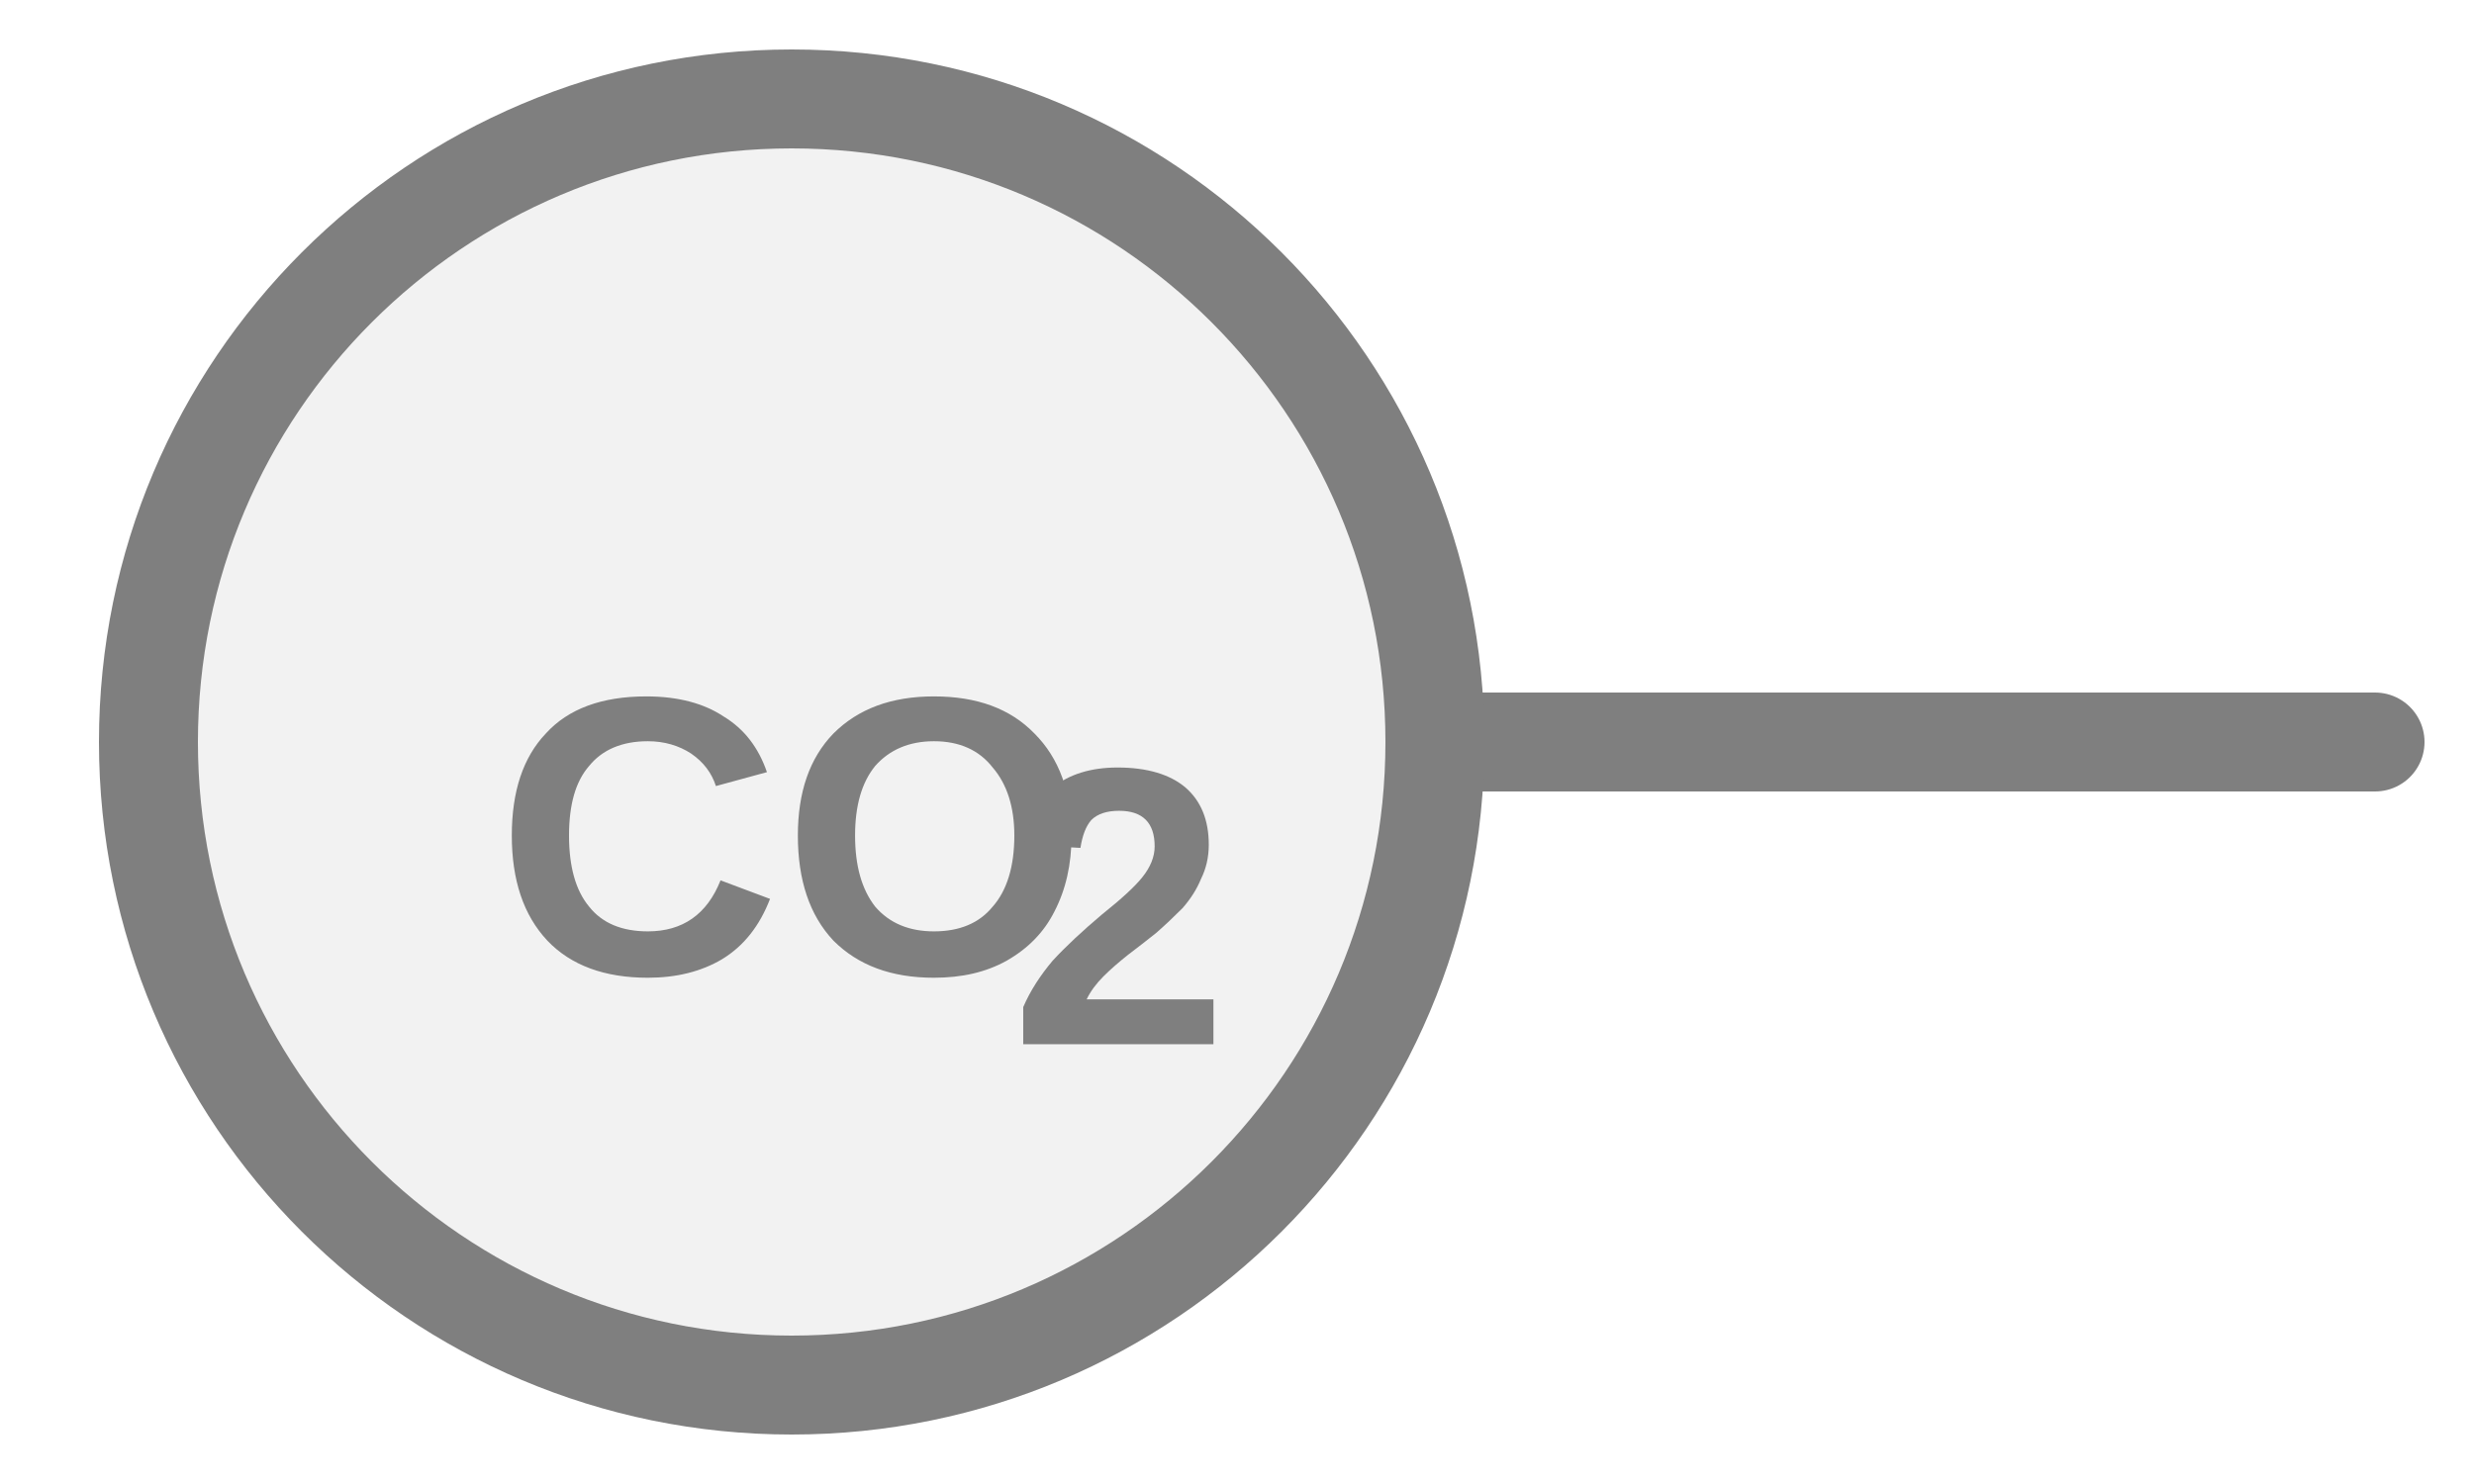
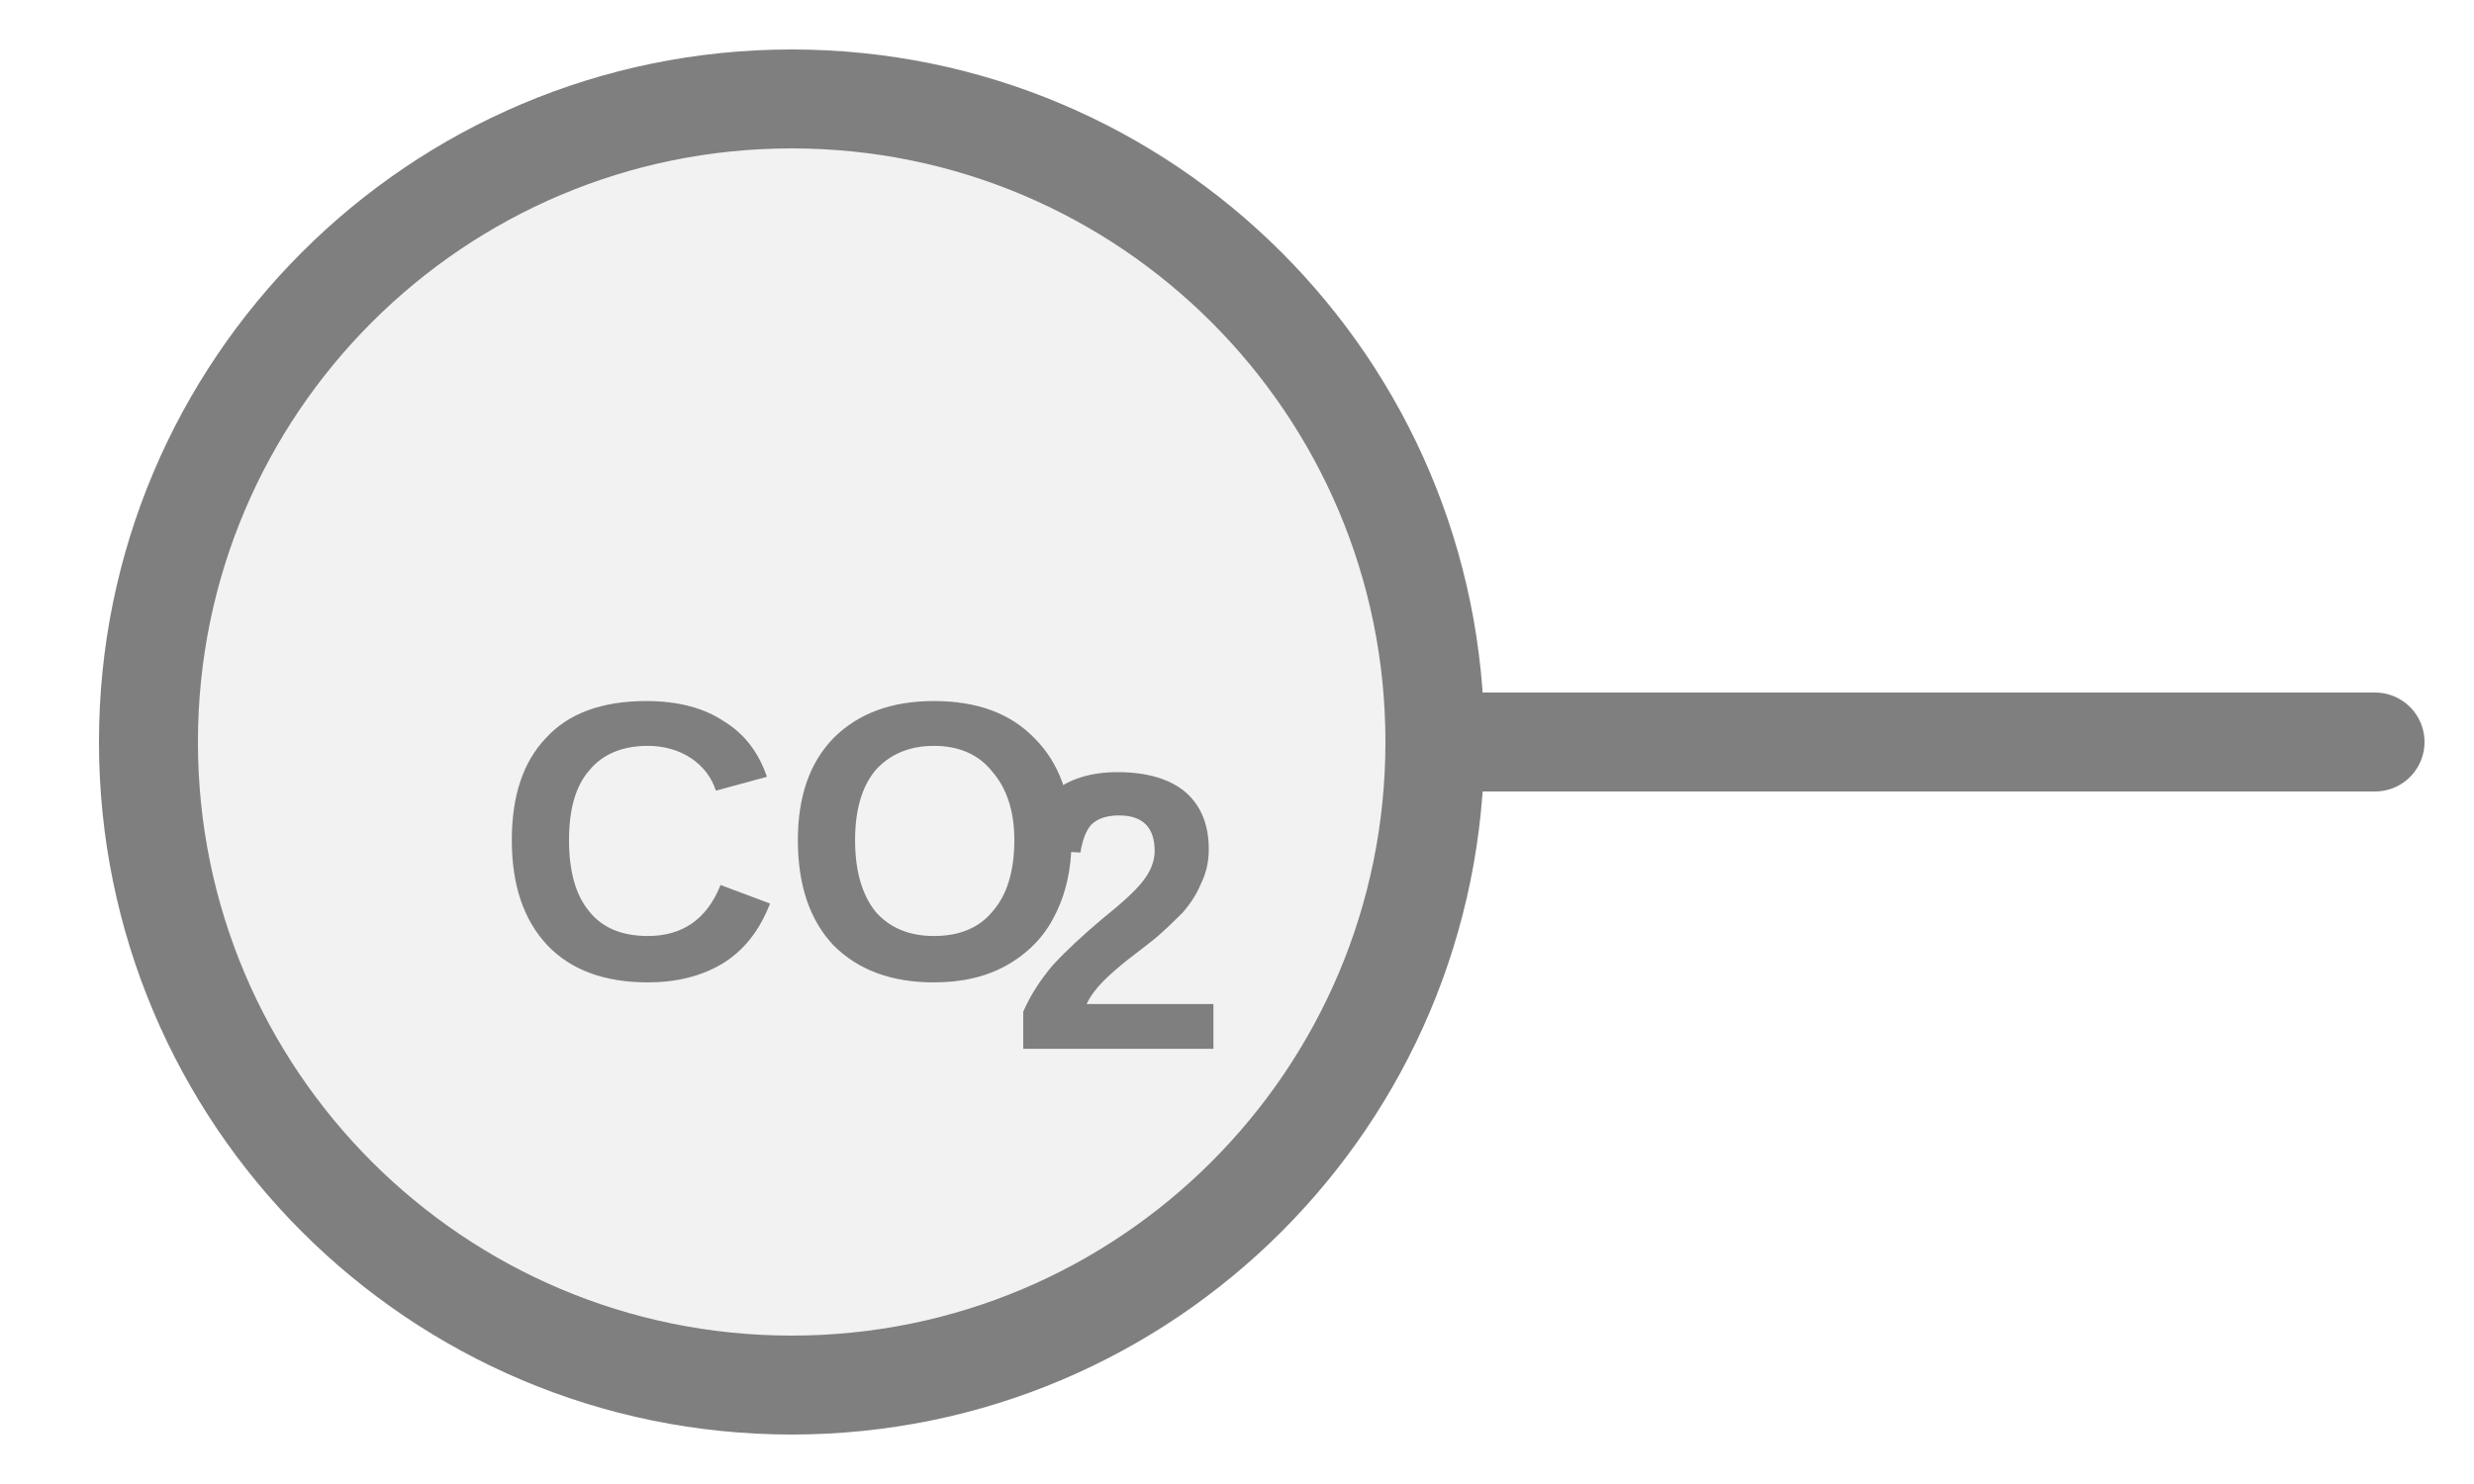
<svg xmlns="http://www.w3.org/2000/svg" width="25px" height="15px" viewBox="0 0 25 15">
  <line x1="14.5" y1="7.5" x2="24" y2="7.5" stroke="#7f7f7f" stroke-width="1" stroke-linecap="round" />
  <circle cx="8" cy="7.5" r="6.5" fill="#f2f2f2" stroke="#7f7f7f" stroke-width="1" />
-   <text x="8" y="8.7" fill="#7f7f7f" font-family="Arial, Helvetica, sans-serif" font-size="4" font-style="normal" font-weight="600" text-anchor="middle" dominant-baseline="middle">CO</text>
-   <text x="10.2" y="9.42" fill="#7f7f7f" font-family="Arial, Helvetica, sans-serif" font-size="4" font-style="normal" font-weight="600" text-anchor="start" dominant-baseline="middle">2</text>
+   <text x="8" y="8.748" fill="#7f7f7f" font-family="Arial, Helvetica, sans-serif" font-size="4" font-style="normal" font-weight="600" text-anchor="middle" dominant-baseline="middle">CO</text>
+   <text x="10.2" y="9.468" fill="#7f7f7f" font-family="Arial, Helvetica, sans-serif" font-size="4" font-style="normal" font-weight="600" text-anchor="start" dominant-baseline="middle">2</text>
</svg>
